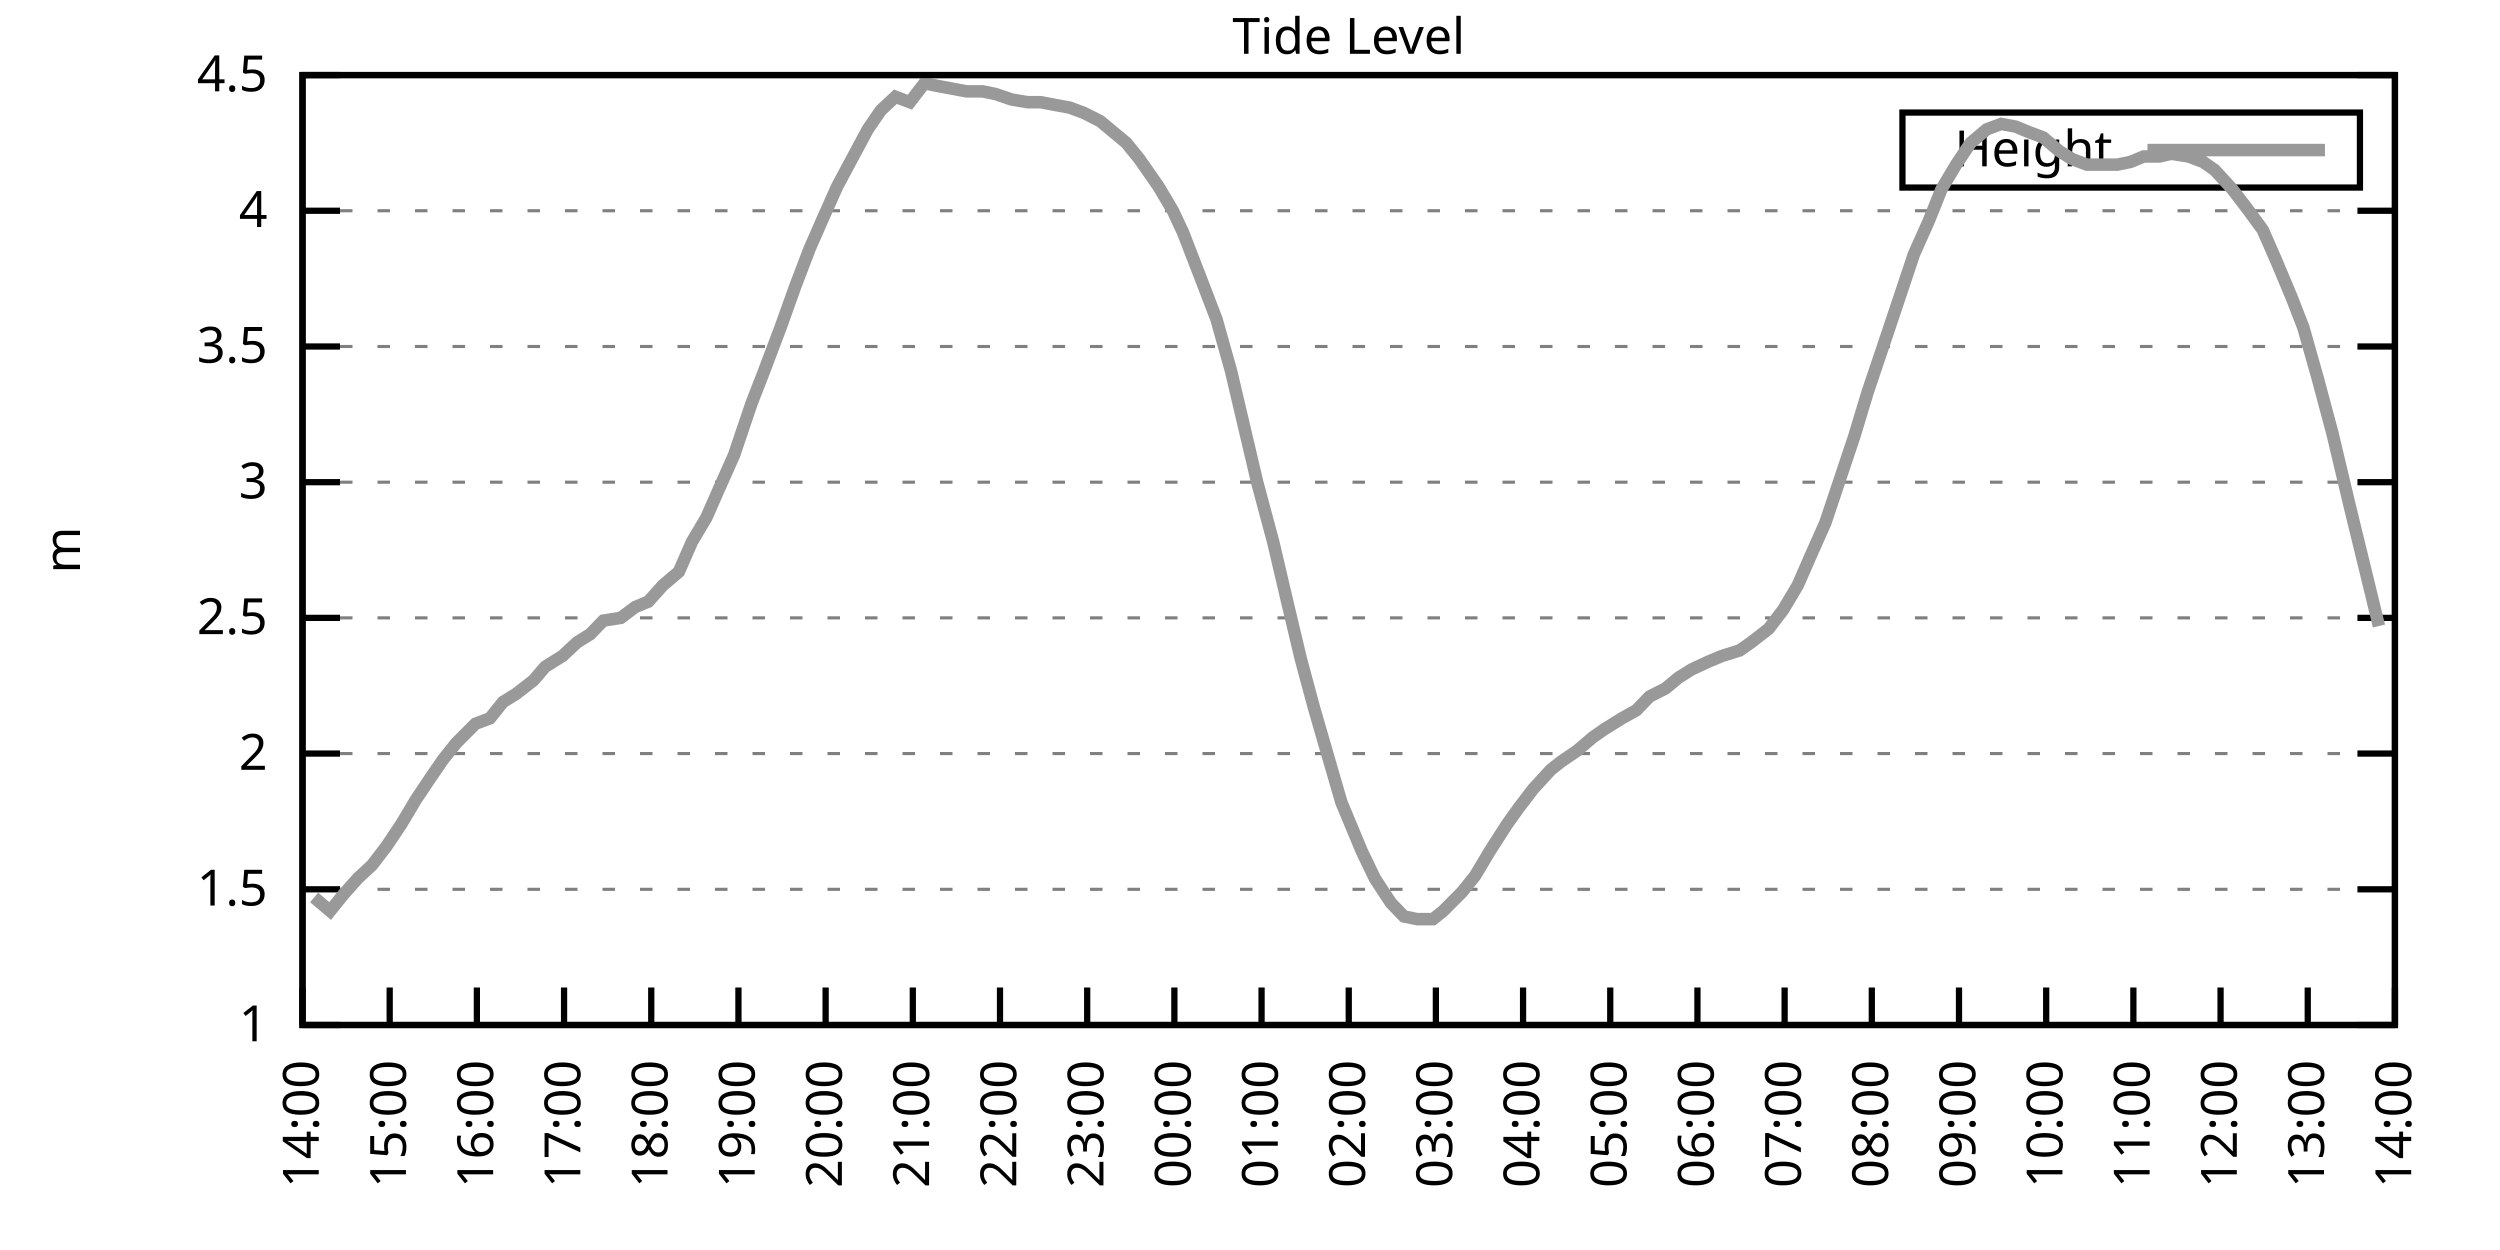
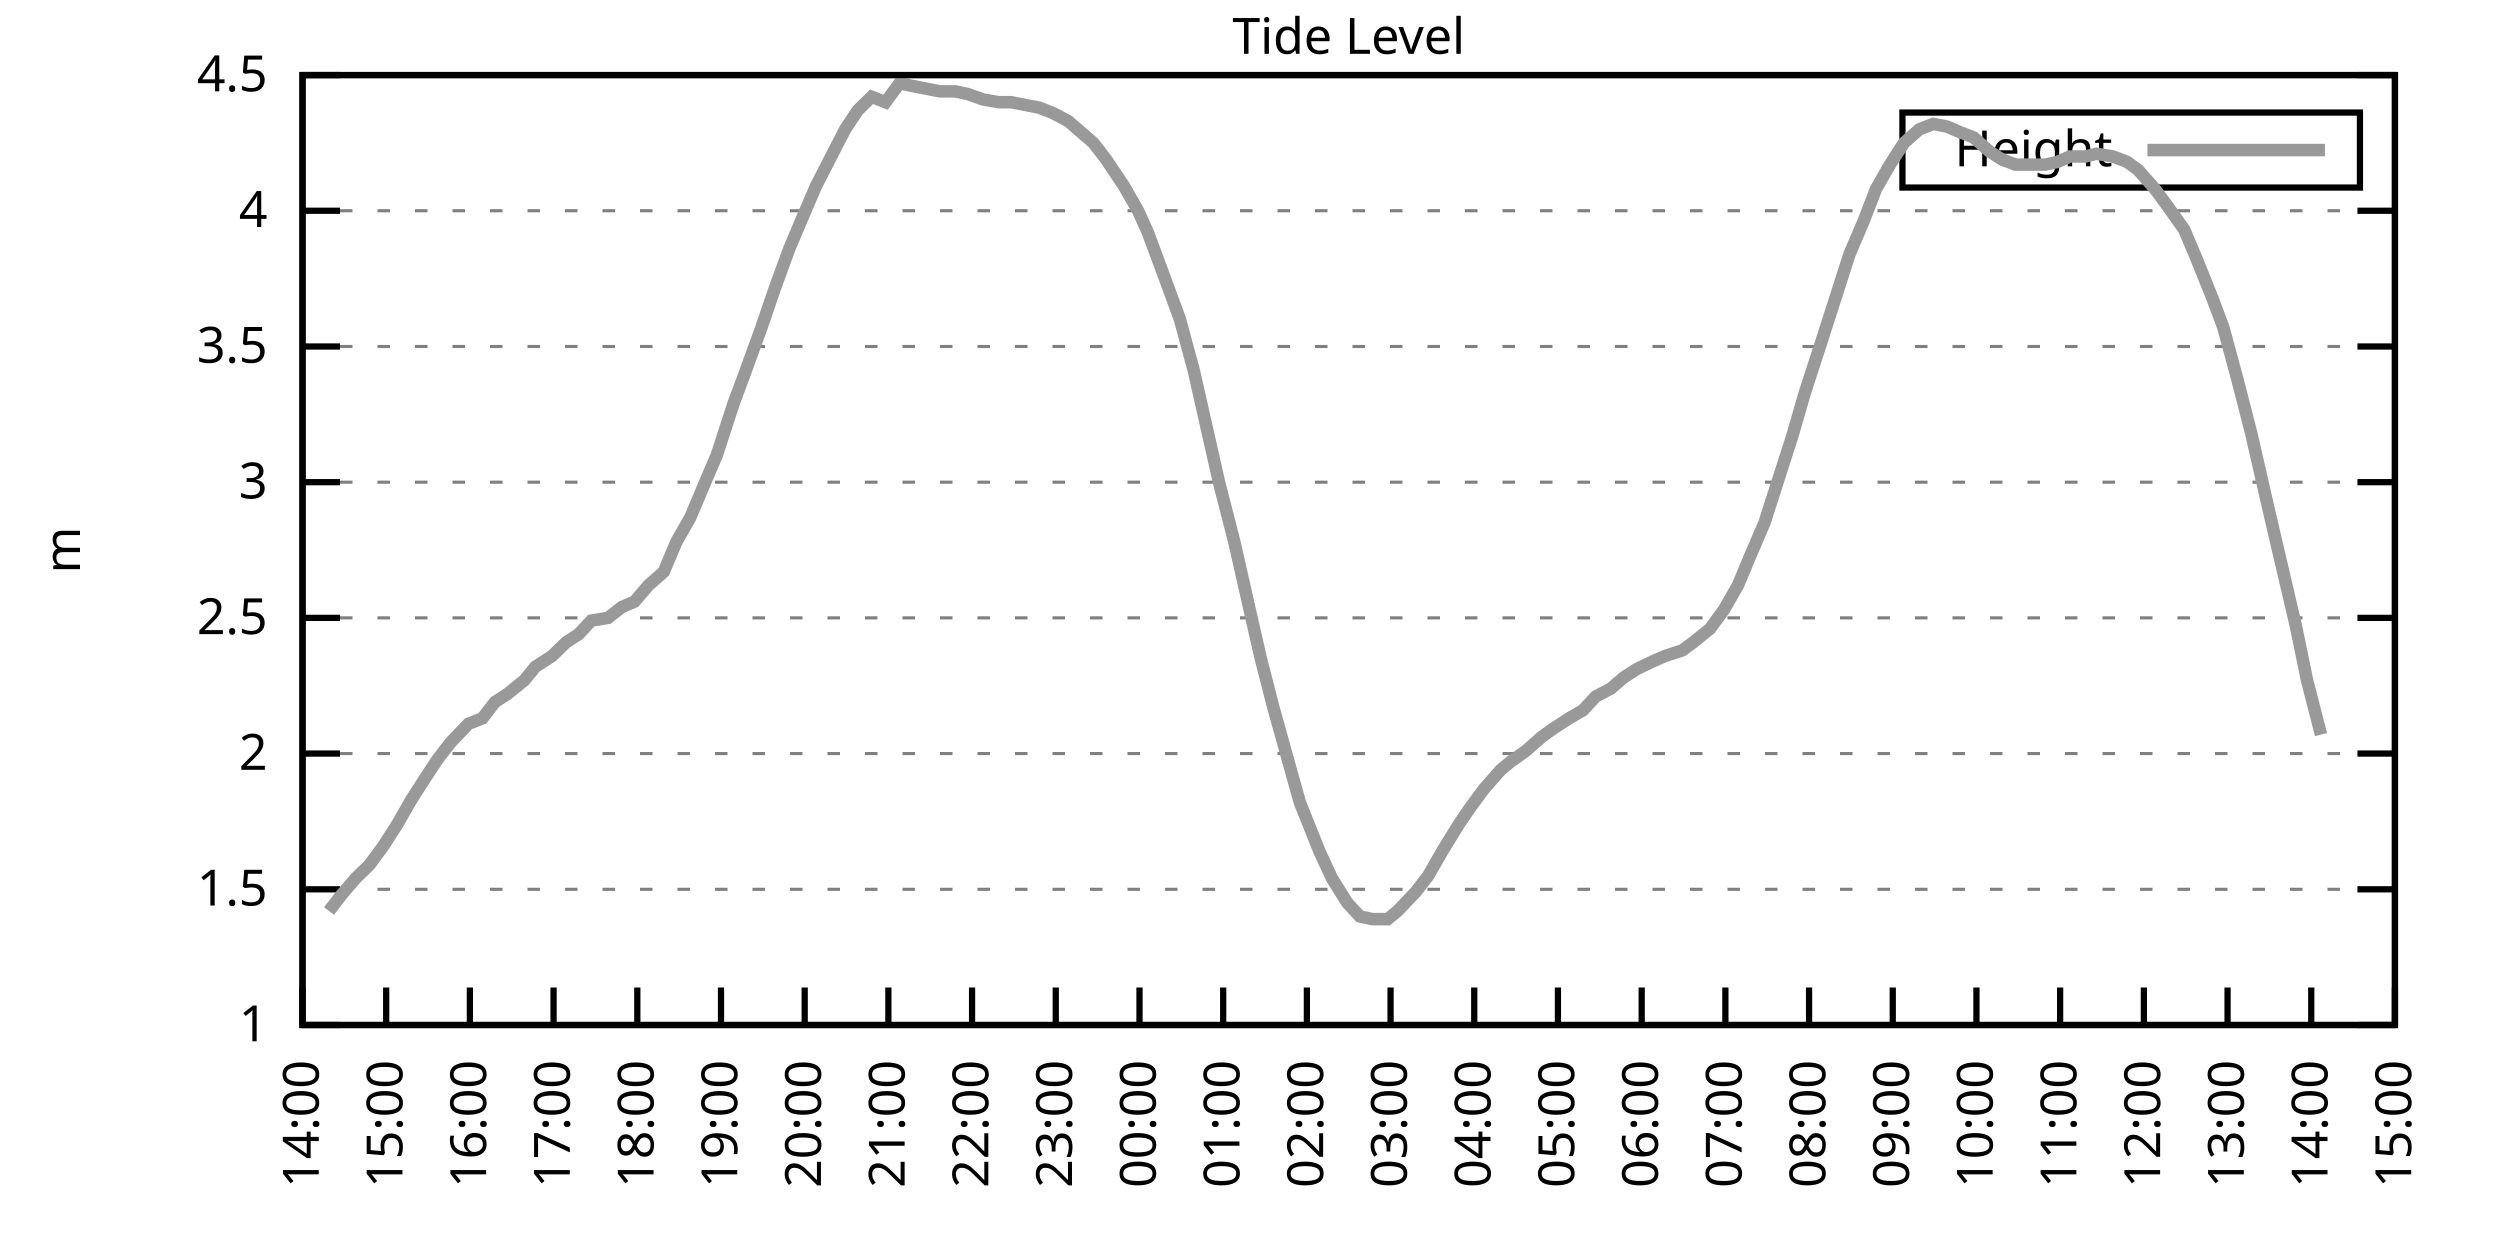
<svg xmlns="http://www.w3.org/2000/svg" xmlns:xlink="http://www.w3.org/1999/xlink" width="400" height="200" viewBox="0 0 400 200">
  <g id="gnuplot_canvas">
    <rect x="0" y="0" width="400" height="200" fill="none" />
    <defs>
      <circle id="gpDot" r="0.5" stroke-width="0.5" stroke="currentColor" />
      <path id="gpPt0" stroke-width="0.333" stroke="currentColor" d="M-1,0 h2 M0,-1 v2" />
      <path id="gpPt1" stroke-width="0.333" stroke="currentColor" d="M-1,-1 L1,1 M1,-1 L-1,1" />
      <path id="gpPt2" stroke-width="0.333" stroke="currentColor" d="M-1,0 L1,0 M0,-1 L0,1 M-1,-1 L1,1 M-1,1 L1,-1" />
      <rect id="gpPt3" stroke-width="0.333" stroke="currentColor" x="-1" y="-1" width="2" height="2" />
      <rect id="gpPt4" stroke-width="0.333" stroke="currentColor" fill="currentColor" x="-1" y="-1" width="2" height="2" />
      <circle id="gpPt5" stroke-width="0.333" stroke="currentColor" cx="0" cy="0" r="1" />
      <use xlink:href="#gpPt5" id="gpPt6" fill="currentColor" stroke="none" />
      <path id="gpPt7" stroke-width="0.333" stroke="currentColor" d="M0,-1.33 L-1.33,0.67 L1.33,0.67 z" />
      <use xlink:href="#gpPt7" id="gpPt8" fill="currentColor" stroke="none" />
      <use xlink:href="#gpPt7" id="gpPt9" stroke="currentColor" transform="rotate(180)" />
      <use xlink:href="#gpPt9" id="gpPt10" fill="currentColor" stroke="none" />
      <use xlink:href="#gpPt3" id="gpPt11" stroke="currentColor" transform="rotate(45)" />
      <use xlink:href="#gpPt11" id="gpPt12" fill="currentColor" stroke="none" />
      <path id="gpPt13" stroke-width="0.333" stroke="currentColor" d="M0,1.330 L1.265,0.411 L0.782,-1.067 L-0.782,-1.076 L-1.265,0.411 z" />
      <use xlink:href="#gpPt13" id="gpPt14" fill="currentColor" stroke="none" />
      <filter id="textbox" filterUnits="objectBoundingBox" x="0" y="0" height="1" width="1">
        <feFlood flood-color="white" flood-opacity="1" result="bgnd" />
        <feComposite in="SourceGraphic" in2="bgnd" operator="atop" />
      </filter>
      <filter id="greybox" filterUnits="objectBoundingBox" x="0" y="0" height="1" width="1">
        <feFlood flood-color="lightgrey" flood-opacity="1" result="grey" />
        <feComposite in="SourceGraphic" in2="grey" operator="atop" />
      </filter>
    </defs>
    <g fill="none" color="white" stroke="currentColor" stroke-width="1.00" stroke-linecap="butt" stroke-linejoin="miter">
</g>
    <g fill="none" color="black" stroke="currentColor" stroke-width="1.00" stroke-linecap="butt" stroke-linejoin="miter">
      <g stroke="none" shape-rendering="crispEdges">
        <polygon fill="rgb(255, 255, 255)" points="48.40,164.00 383.18,164.00 383.18,12.02 48.40,12.02 " />
      </g>
    </g>
    <g fill="none" color="black" stroke="currentColor" stroke-width="1.00" stroke-linecap="butt" stroke-linejoin="miter">
</g>
    <g fill="none" color="black" stroke="black" stroke-width="0.50" stroke-linecap="butt" stroke-linejoin="miter">
</g>
    <g fill="none" color="gray" stroke="currentColor" stroke-width="0.50" stroke-linecap="butt" stroke-linejoin="miter">
      <path stroke="gray" stroke-dasharray="2,4" class="gridline" d="M48.40,164.00 L383.19,164.00  " />
    </g>
    <g fill="none" color="gray" stroke="gray" stroke-width="1.00" stroke-linecap="butt" stroke-linejoin="miter">
</g>
    <g fill="none" color="black" stroke="currentColor" stroke-width="1.00" stroke-linecap="butt" stroke-linejoin="miter">
      <path stroke="black" d="M48.40,164.00 L54.40,164.00 M383.19,164.00 L377.19,164.00  " />
      <g transform="translate(42.80,166.60)" stroke="none" fill="black" font-family="Sans" font-size="8.00" text-anchor="end">
        <text>
          <tspan font-family="Sans"> 1</tspan>
        </text>
      </g>
    </g>
    <g fill="none" color="black" stroke="currentColor" stroke-width="1.00" stroke-linecap="butt" stroke-linejoin="miter">
</g>
    <g fill="none" color="black" stroke="black" stroke-width="0.50" stroke-linecap="butt" stroke-linejoin="miter">
</g>
    <g fill="none" color="gray" stroke="currentColor" stroke-width="0.50" stroke-linecap="butt" stroke-linejoin="miter">
      <path stroke="gray" stroke-dasharray="2,4" class="gridline" d="M48.40,142.29 L383.19,142.29  " />
    </g>
    <g fill="none" color="gray" stroke="gray" stroke-width="1.00" stroke-linecap="butt" stroke-linejoin="miter">
</g>
    <g fill="none" color="black" stroke="currentColor" stroke-width="1.00" stroke-linecap="butt" stroke-linejoin="miter">
      <path stroke="black" d="M48.40,142.29 L54.40,142.29 M383.19,142.29 L377.19,142.29  " />
      <g transform="translate(42.80,144.89)" stroke="none" fill="black" font-family="Sans" font-size="8.00" text-anchor="end">
        <text>
          <tspan font-family="Sans"> 1.5</tspan>
        </text>
      </g>
    </g>
    <g fill="none" color="black" stroke="currentColor" stroke-width="1.00" stroke-linecap="butt" stroke-linejoin="miter">
</g>
    <g fill="none" color="black" stroke="black" stroke-width="0.50" stroke-linecap="butt" stroke-linejoin="miter">
</g>
    <g fill="none" color="gray" stroke="currentColor" stroke-width="0.50" stroke-linecap="butt" stroke-linejoin="miter">
      <path stroke="gray" stroke-dasharray="2,4" class="gridline" d="M48.40,120.57 L383.19,120.57  " />
    </g>
    <g fill="none" color="gray" stroke="gray" stroke-width="1.00" stroke-linecap="butt" stroke-linejoin="miter">
</g>
    <g fill="none" color="black" stroke="currentColor" stroke-width="1.00" stroke-linecap="butt" stroke-linejoin="miter">
      <path stroke="black" d="M48.40,120.57 L54.40,120.57 M383.19,120.57 L377.19,120.57  " />
      <g transform="translate(42.80,123.17)" stroke="none" fill="black" font-family="Sans" font-size="8.00" text-anchor="end">
        <text>
          <tspan font-family="Sans"> 2</tspan>
        </text>
      </g>
    </g>
    <g fill="none" color="black" stroke="currentColor" stroke-width="1.00" stroke-linecap="butt" stroke-linejoin="miter">
</g>
    <g fill="none" color="black" stroke="black" stroke-width="0.50" stroke-linecap="butt" stroke-linejoin="miter">
</g>
    <g fill="none" color="gray" stroke="currentColor" stroke-width="0.50" stroke-linecap="butt" stroke-linejoin="miter">
      <path stroke="gray" stroke-dasharray="2,4" class="gridline" d="M48.40,98.86 L383.19,98.86  " />
    </g>
    <g fill="none" color="gray" stroke="gray" stroke-width="1.00" stroke-linecap="butt" stroke-linejoin="miter">
</g>
    <g fill="none" color="black" stroke="currentColor" stroke-width="1.00" stroke-linecap="butt" stroke-linejoin="miter">
      <path stroke="black" d="M48.40,98.86 L54.40,98.86 M383.19,98.86 L377.19,98.86  " />
      <g transform="translate(42.80,101.46)" stroke="none" fill="black" font-family="Sans" font-size="8.00" text-anchor="end">
        <text>
          <tspan font-family="Sans"> 2.5</tspan>
        </text>
      </g>
    </g>
    <g fill="none" color="black" stroke="currentColor" stroke-width="1.00" stroke-linecap="butt" stroke-linejoin="miter">
</g>
    <g fill="none" color="black" stroke="black" stroke-width="0.50" stroke-linecap="butt" stroke-linejoin="miter">
</g>
    <g fill="none" color="gray" stroke="currentColor" stroke-width="0.50" stroke-linecap="butt" stroke-linejoin="miter">
      <path stroke="gray" stroke-dasharray="2,4" class="gridline" d="M48.40,77.15 L383.19,77.15  " />
    </g>
    <g fill="none" color="gray" stroke="gray" stroke-width="1.00" stroke-linecap="butt" stroke-linejoin="miter">
</g>
    <g fill="none" color="black" stroke="currentColor" stroke-width="1.00" stroke-linecap="butt" stroke-linejoin="miter">
      <path stroke="black" d="M48.40,77.15 L54.40,77.15 M383.19,77.15 L377.19,77.15  " />
      <g transform="translate(42.80,79.75)" stroke="none" fill="black" font-family="Sans" font-size="8.00" text-anchor="end">
        <text>
          <tspan font-family="Sans"> 3</tspan>
        </text>
      </g>
    </g>
    <g fill="none" color="black" stroke="currentColor" stroke-width="1.00" stroke-linecap="butt" stroke-linejoin="miter">
</g>
    <g fill="none" color="black" stroke="black" stroke-width="0.50" stroke-linecap="butt" stroke-linejoin="miter">
</g>
    <g fill="none" color="gray" stroke="currentColor" stroke-width="0.50" stroke-linecap="butt" stroke-linejoin="miter">
      <path stroke="gray" stroke-dasharray="2,4" class="gridline" d="M48.40,55.44 L383.19,55.44  " />
    </g>
    <g fill="none" color="gray" stroke="gray" stroke-width="1.00" stroke-linecap="butt" stroke-linejoin="miter">
</g>
    <g fill="none" color="black" stroke="currentColor" stroke-width="1.00" stroke-linecap="butt" stroke-linejoin="miter">
      <path stroke="black" d="M48.40,55.44 L54.40,55.44 M383.19,55.44 L377.19,55.44  " />
      <g transform="translate(42.80,58.04)" stroke="none" fill="black" font-family="Sans" font-size="8.00" text-anchor="end">
        <text>
          <tspan font-family="Sans"> 3.5</tspan>
        </text>
      </g>
    </g>
    <g fill="none" color="black" stroke="currentColor" stroke-width="1.00" stroke-linecap="butt" stroke-linejoin="miter">
</g>
    <g fill="none" color="black" stroke="black" stroke-width="0.50" stroke-linecap="butt" stroke-linejoin="miter">
</g>
    <g fill="none" color="gray" stroke="currentColor" stroke-width="0.50" stroke-linecap="butt" stroke-linejoin="miter">
      <path stroke="gray" stroke-dasharray="2,4" class="gridline" d="M48.40,33.72 L383.19,33.72  " />
    </g>
    <g fill="none" color="gray" stroke="gray" stroke-width="1.00" stroke-linecap="butt" stroke-linejoin="miter">
</g>
    <g fill="none" color="black" stroke="currentColor" stroke-width="1.00" stroke-linecap="butt" stroke-linejoin="miter">
      <path stroke="black" d="M48.40,33.72 L54.40,33.72 M383.19,33.72 L377.19,33.72  " />
      <g transform="translate(42.80,36.32)" stroke="none" fill="black" font-family="Sans" font-size="8.00" text-anchor="end">
        <text>
          <tspan font-family="Sans"> 4</tspan>
        </text>
      </g>
    </g>
    <g fill="none" color="black" stroke="currentColor" stroke-width="1.00" stroke-linecap="butt" stroke-linejoin="miter">
</g>
    <g fill="none" color="black" stroke="black" stroke-width="0.50" stroke-linecap="butt" stroke-linejoin="miter">
</g>
    <g fill="none" color="gray" stroke="currentColor" stroke-width="0.50" stroke-linecap="butt" stroke-linejoin="miter">
      <path stroke="gray" stroke-dasharray="2,4" class="gridline" d="M48.40,12.01 L383.19,12.01  " />
    </g>
    <g fill="none" color="gray" stroke="gray" stroke-width="1.00" stroke-linecap="butt" stroke-linejoin="miter">
</g>
    <g fill="none" color="black" stroke="currentColor" stroke-width="1.00" stroke-linecap="butt" stroke-linejoin="miter">
      <path stroke="black" d="M48.40,12.01 L54.40,12.01 M383.19,12.01 L377.19,12.01  " />
      <g transform="translate(42.80,14.61)" stroke="none" fill="black" font-family="Sans" font-size="8.00" text-anchor="end">
        <text>
          <tspan font-family="Sans"> 4.5</tspan>
        </text>
      </g>
    </g>
    <g fill="none" color="black" stroke="currentColor" stroke-width="1.00" stroke-linecap="butt" stroke-linejoin="miter">
      <path stroke="black" d="M48.40,164.00 L48.40,158.00  " />
      <g transform="translate(51.00,169.60) rotate(270.00)" stroke="none" fill="black" font-family="Sans" font-size="8.00" text-anchor="end">
        <text>
          <tspan font-family="Sans">14:00</tspan>
        </text>
      </g>
    </g>
    <g fill="none" color="black" stroke="currentColor" stroke-width="1.00" stroke-linecap="butt" stroke-linejoin="miter">
-       <path stroke="black" d="M62.35,164.00 L62.35,158.00  " />
-       <g transform="translate(64.95,169.60) rotate(270.00)" stroke="none" fill="black" font-family="Sans" font-size="8.00" text-anchor="end">
+       <path stroke="black" d="M61.79,164.00 L61.79,158.00  " />
+       <g transform="translate(64.39,169.60) rotate(270.00)" stroke="none" fill="black" font-family="Sans" font-size="8.00" text-anchor="end">
        <text>
          <tspan font-family="Sans">15:00</tspan>
        </text>
      </g>
    </g>
    <g fill="none" color="black" stroke="currentColor" stroke-width="1.00" stroke-linecap="butt" stroke-linejoin="miter">
-       <path stroke="black" d="M76.30,164.00 L76.30,158.00  " />
-       <g transform="translate(78.90,169.60) rotate(270.00)" stroke="none" fill="black" font-family="Sans" font-size="8.00" text-anchor="end">
+       <path stroke="black" d="M75.18,164.00 L75.18,158.00  " />
+       <g transform="translate(77.78,169.60) rotate(270.00)" stroke="none" fill="black" font-family="Sans" font-size="8.00" text-anchor="end">
        <text>
          <tspan font-family="Sans">16:00</tspan>
        </text>
      </g>
    </g>
    <g fill="none" color="black" stroke="currentColor" stroke-width="1.00" stroke-linecap="butt" stroke-linejoin="miter">
-       <path stroke="black" d="M90.25,164.00 L90.25,158.00  " />
-       <g transform="translate(92.85,169.60) rotate(270.00)" stroke="none" fill="black" font-family="Sans" font-size="8.00" text-anchor="end">
+       <path stroke="black" d="M88.57,164.00 L88.57,158.00  " />
+       <g transform="translate(91.17,169.60) rotate(270.00)" stroke="none" fill="black" font-family="Sans" font-size="8.00" text-anchor="end">
        <text>
          <tspan font-family="Sans">17:00</tspan>
        </text>
      </g>
    </g>
    <g fill="none" color="black" stroke="currentColor" stroke-width="1.00" stroke-linecap="butt" stroke-linejoin="miter">
-       <path stroke="black" d="M104.20,164.00 L104.20,158.00  " />
-       <g transform="translate(106.80,169.60) rotate(270.00)" stroke="none" fill="black" font-family="Sans" font-size="8.00" text-anchor="end">
+       <path stroke="black" d="M101.97,164.00 L101.97,158.00  " />
+       <g transform="translate(104.57,169.60) rotate(270.00)" stroke="none" fill="black" font-family="Sans" font-size="8.00" text-anchor="end">
        <text>
          <tspan font-family="Sans">18:00</tspan>
        </text>
      </g>
    </g>
    <g fill="none" color="black" stroke="currentColor" stroke-width="1.00" stroke-linecap="butt" stroke-linejoin="miter">
-       <path stroke="black" d="M118.15,164.00 L118.15,158.00  " />
-       <g transform="translate(120.75,169.60) rotate(270.00)" stroke="none" fill="black" font-family="Sans" font-size="8.00" text-anchor="end">
+       <path stroke="black" d="M115.36,164.00 L115.36,158.00  " />
+       <g transform="translate(117.96,169.60) rotate(270.00)" stroke="none" fill="black" font-family="Sans" font-size="8.00" text-anchor="end">
        <text>
          <tspan font-family="Sans">19:00</tspan>
        </text>
      </g>
    </g>
    <g fill="none" color="black" stroke="currentColor" stroke-width="1.00" stroke-linecap="butt" stroke-linejoin="miter">
-       <path stroke="black" d="M132.10,164.00 L132.10,158.00  " />
-       <g transform="translate(134.70,169.60) rotate(270.00)" stroke="none" fill="black" font-family="Sans" font-size="8.00" text-anchor="end">
+       <path stroke="black" d="M128.75,164.00 L128.75,158.00  " />
+       <g transform="translate(131.35,169.60) rotate(270.00)" stroke="none" fill="black" font-family="Sans" font-size="8.00" text-anchor="end">
        <text>
          <tspan font-family="Sans">20:00</tspan>
        </text>
      </g>
    </g>
    <g fill="none" color="black" stroke="currentColor" stroke-width="1.00" stroke-linecap="butt" stroke-linejoin="miter">
-       <path stroke="black" d="M146.05,164.00 L146.05,158.00  " />
-       <g transform="translate(148.65,169.60) rotate(270.00)" stroke="none" fill="black" font-family="Sans" font-size="8.00" text-anchor="end">
+       <path stroke="black" d="M142.14,164.00 L142.14,158.00  " />
+       <g transform="translate(144.74,169.60) rotate(270.00)" stroke="none" fill="black" font-family="Sans" font-size="8.00" text-anchor="end">
        <text>
          <tspan font-family="Sans">21:00</tspan>
        </text>
      </g>
    </g>
    <g fill="none" color="black" stroke="currentColor" stroke-width="1.00" stroke-linecap="butt" stroke-linejoin="miter">
-       <path stroke="black" d="M160.00,164.00 L160.00,158.00  " />
-       <g transform="translate(162.60,169.60) rotate(270.00)" stroke="none" fill="black" font-family="Sans" font-size="8.00" text-anchor="end">
+       <path stroke="black" d="M155.53,164.00 L155.53,158.00  " />
+       <g transform="translate(158.13,169.60) rotate(270.00)" stroke="none" fill="black" font-family="Sans" font-size="8.00" text-anchor="end">
        <text>
          <tspan font-family="Sans">22:00</tspan>
        </text>
      </g>
    </g>
    <g fill="none" color="black" stroke="currentColor" stroke-width="1.00" stroke-linecap="butt" stroke-linejoin="miter">
-       <path stroke="black" d="M173.95,164.00 L173.95,158.00  " />
-       <g transform="translate(176.55,169.60) rotate(270.00)" stroke="none" fill="black" font-family="Sans" font-size="8.00" text-anchor="end">
+       <path stroke="black" d="M168.92,164.00 L168.92,158.00  " />
+       <g transform="translate(171.52,169.60) rotate(270.00)" stroke="none" fill="black" font-family="Sans" font-size="8.00" text-anchor="end">
        <text>
          <tspan font-family="Sans">23:00</tspan>
        </text>
      </g>
    </g>
    <g fill="none" color="black" stroke="currentColor" stroke-width="1.00" stroke-linecap="butt" stroke-linejoin="miter">
-       <path stroke="black" d="M187.90,164.00 L187.90,158.00  " />
-       <g transform="translate(190.50,169.60) rotate(270.00)" stroke="none" fill="black" font-family="Sans" font-size="8.00" text-anchor="end">
+       <path stroke="black" d="M182.32,164.00 L182.32,158.00  " />
+       <g transform="translate(184.92,169.60) rotate(270.00)" stroke="none" fill="black" font-family="Sans" font-size="8.00" text-anchor="end">
        <text>
          <tspan font-family="Sans">00:00</tspan>
        </text>
      </g>
    </g>
    <g fill="none" color="black" stroke="currentColor" stroke-width="1.00" stroke-linecap="butt" stroke-linejoin="miter">
-       <path stroke="black" d="M201.85,164.00 L201.85,158.00  " />
-       <g transform="translate(204.45,169.60) rotate(270.00)" stroke="none" fill="black" font-family="Sans" font-size="8.00" text-anchor="end">
+       <path stroke="black" d="M195.71,164.00 L195.71,158.00  " />
+       <g transform="translate(198.31,169.60) rotate(270.00)" stroke="none" fill="black" font-family="Sans" font-size="8.00" text-anchor="end">
        <text>
          <tspan font-family="Sans">01:00</tspan>
        </text>
      </g>
    </g>
    <g fill="none" color="black" stroke="currentColor" stroke-width="1.00" stroke-linecap="butt" stroke-linejoin="miter">
-       <path stroke="black" d="M215.80,164.00 L215.80,158.00  " />
-       <g transform="translate(218.40,169.60) rotate(270.00)" stroke="none" fill="black" font-family="Sans" font-size="8.00" text-anchor="end">
+       <path stroke="black" d="M209.10,164.00 L209.10,158.00  " />
+       <g transform="translate(211.70,169.60) rotate(270.00)" stroke="none" fill="black" font-family="Sans" font-size="8.00" text-anchor="end">
        <text>
          <tspan font-family="Sans">02:00</tspan>
        </text>
      </g>
    </g>
    <g fill="none" color="black" stroke="currentColor" stroke-width="1.00" stroke-linecap="butt" stroke-linejoin="miter">
-       <path stroke="black" d="M229.74,164.00 L229.74,158.00  " />
-       <g transform="translate(232.34,169.60) rotate(270.00)" stroke="none" fill="black" font-family="Sans" font-size="8.00" text-anchor="end">
+       <path stroke="black" d="M222.49,164.00 L222.49,158.00  " />
+       <g transform="translate(225.09,169.60) rotate(270.00)" stroke="none" fill="black" font-family="Sans" font-size="8.00" text-anchor="end">
        <text>
          <tspan font-family="Sans">03:00</tspan>
        </text>
      </g>
    </g>
    <g fill="none" color="black" stroke="currentColor" stroke-width="1.00" stroke-linecap="butt" stroke-linejoin="miter">
-       <path stroke="black" d="M243.69,164.00 L243.69,158.00  " />
-       <g transform="translate(246.29,169.60) rotate(270.00)" stroke="none" fill="black" font-family="Sans" font-size="8.00" text-anchor="end">
+       <path stroke="black" d="M235.88,164.00 L235.88,158.00  " />
+       <g transform="translate(238.48,169.60) rotate(270.00)" stroke="none" fill="black" font-family="Sans" font-size="8.00" text-anchor="end">
        <text>
          <tspan font-family="Sans">04:00</tspan>
        </text>
      </g>
    </g>
    <g fill="none" color="black" stroke="currentColor" stroke-width="1.00" stroke-linecap="butt" stroke-linejoin="miter">
-       <path stroke="black" d="M257.64,164.00 L257.64,158.00  " />
-       <g transform="translate(260.24,169.60) rotate(270.00)" stroke="none" fill="black" font-family="Sans" font-size="8.00" text-anchor="end">
+       <path stroke="black" d="M249.27,164.00 L249.27,158.00  " />
+       <g transform="translate(251.87,169.60) rotate(270.00)" stroke="none" fill="black" font-family="Sans" font-size="8.00" text-anchor="end">
        <text>
          <tspan font-family="Sans">05:00</tspan>
        </text>
      </g>
    </g>
    <g fill="none" color="black" stroke="currentColor" stroke-width="1.00" stroke-linecap="butt" stroke-linejoin="miter">
-       <path stroke="black" d="M271.59,164.00 L271.59,158.00  " />
-       <g transform="translate(274.19,169.60) rotate(270.00)" stroke="none" fill="black" font-family="Sans" font-size="8.00" text-anchor="end">
+       <path stroke="black" d="M262.67,164.00 L262.67,158.00  " />
+       <g transform="translate(265.27,169.60) rotate(270.00)" stroke="none" fill="black" font-family="Sans" font-size="8.00" text-anchor="end">
        <text>
          <tspan font-family="Sans">06:00</tspan>
        </text>
      </g>
    </g>
    <g fill="none" color="black" stroke="currentColor" stroke-width="1.00" stroke-linecap="butt" stroke-linejoin="miter">
-       <path stroke="black" d="M285.54,164.00 L285.54,158.00  " />
-       <g transform="translate(288.14,169.60) rotate(270.00)" stroke="none" fill="black" font-family="Sans" font-size="8.00" text-anchor="end">
+       <path stroke="black" d="M276.06,164.00 L276.06,158.00  " />
+       <g transform="translate(278.66,169.60) rotate(270.00)" stroke="none" fill="black" font-family="Sans" font-size="8.00" text-anchor="end">
        <text>
          <tspan font-family="Sans">07:00</tspan>
        </text>
      </g>
    </g>
    <g fill="none" color="black" stroke="currentColor" stroke-width="1.00" stroke-linecap="butt" stroke-linejoin="miter">
-       <path stroke="black" d="M299.49,164.00 L299.49,158.00  " />
-       <g transform="translate(302.09,169.60) rotate(270.00)" stroke="none" fill="black" font-family="Sans" font-size="8.00" text-anchor="end">
+       <path stroke="black" d="M289.45,164.00 L289.45,158.00  " />
+       <g transform="translate(292.05,169.60) rotate(270.00)" stroke="none" fill="black" font-family="Sans" font-size="8.00" text-anchor="end">
        <text>
          <tspan font-family="Sans">08:00</tspan>
        </text>
      </g>
    </g>
    <g fill="none" color="black" stroke="currentColor" stroke-width="1.00" stroke-linecap="butt" stroke-linejoin="miter">
-       <path stroke="black" d="M313.44,164.00 L313.44,158.00  " />
-       <g transform="translate(316.04,169.60) rotate(270.00)" stroke="none" fill="black" font-family="Sans" font-size="8.00" text-anchor="end">
+       <path stroke="black" d="M302.84,164.00 L302.84,158.00  " />
+       <g transform="translate(305.44,169.60) rotate(270.00)" stroke="none" fill="black" font-family="Sans" font-size="8.00" text-anchor="end">
        <text>
          <tspan font-family="Sans">09:00</tspan>
        </text>
      </g>
    </g>
    <g fill="none" color="black" stroke="currentColor" stroke-width="1.00" stroke-linecap="butt" stroke-linejoin="miter">
-       <path stroke="black" d="M327.39,164.00 L327.39,158.00  " />
-       <g transform="translate(329.99,169.60) rotate(270.00)" stroke="none" fill="black" font-family="Sans" font-size="8.00" text-anchor="end">
+       <path stroke="black" d="M316.23,164.00 L316.23,158.00  " />
+       <g transform="translate(318.83,169.60) rotate(270.00)" stroke="none" fill="black" font-family="Sans" font-size="8.00" text-anchor="end">
        <text>
          <tspan font-family="Sans">10:00</tspan>
        </text>
      </g>
    </g>
    <g fill="none" color="black" stroke="currentColor" stroke-width="1.00" stroke-linecap="butt" stroke-linejoin="miter">
-       <path stroke="black" d="M341.34,164.00 L341.34,158.00  " />
-       <g transform="translate(343.94,169.60) rotate(270.00)" stroke="none" fill="black" font-family="Sans" font-size="8.00" text-anchor="end">
+       <path stroke="black" d="M329.62,164.00 L329.62,158.00  " />
+       <g transform="translate(332.22,169.60) rotate(270.00)" stroke="none" fill="black" font-family="Sans" font-size="8.00" text-anchor="end">
        <text>
          <tspan font-family="Sans">11:00</tspan>
        </text>
      </g>
    </g>
    <g fill="none" color="black" stroke="currentColor" stroke-width="1.00" stroke-linecap="butt" stroke-linejoin="miter">
-       <path stroke="black" d="M355.29,164.00 L355.29,158.00  " />
-       <g transform="translate(357.89,169.60) rotate(270.00)" stroke="none" fill="black" font-family="Sans" font-size="8.00" text-anchor="end">
+       <path stroke="black" d="M343.02,164.00 L343.02,158.00  " />
+       <g transform="translate(345.62,169.60) rotate(270.00)" stroke="none" fill="black" font-family="Sans" font-size="8.00" text-anchor="end">
        <text>
          <tspan font-family="Sans">12:00</tspan>
        </text>
      </g>
    </g>
    <g fill="none" color="black" stroke="currentColor" stroke-width="1.00" stroke-linecap="butt" stroke-linejoin="miter">
-       <path stroke="black" d="M369.24,164.00 L369.24,158.00  " />
-       <g transform="translate(371.84,169.60) rotate(270.00)" stroke="none" fill="black" font-family="Sans" font-size="8.00" text-anchor="end">
+       <path stroke="black" d="M356.41,164.00 L356.41,158.00  " />
+       <g transform="translate(359.01,169.60) rotate(270.00)" stroke="none" fill="black" font-family="Sans" font-size="8.00" text-anchor="end">
        <text>
          <tspan font-family="Sans">13:00</tspan>
+         </text>
+       </g>
+     </g>
+     <g fill="none" color="black" stroke="currentColor" stroke-width="1.00" stroke-linecap="butt" stroke-linejoin="miter">
+       <path stroke="black" d="M369.80,164.00 L369.80,158.00  " />
+       <g transform="translate(372.40,169.60) rotate(270.00)" stroke="none" fill="black" font-family="Sans" font-size="8.00" text-anchor="end">
+         <text>
+           <tspan font-family="Sans">14:00</tspan>
        </text>
      </g>
    </g>
    <g fill="none" color="black" stroke="currentColor" stroke-width="1.00" stroke-linecap="butt" stroke-linejoin="miter">
      <path stroke="black" d="M383.19,164.00 L383.19,158.00  " />
      <g transform="translate(385.79,169.60) rotate(270.00)" stroke="none" fill="black" font-family="Sans" font-size="8.00" text-anchor="end">
        <text>
-           <tspan font-family="Sans">14:00</tspan>
+           <tspan font-family="Sans">15:00</tspan>
        </text>
      </g>
    </g>
    <g fill="none" color="black" stroke="currentColor" stroke-width="1.00" stroke-linecap="butt" stroke-linejoin="miter">
</g>
    <g fill="none" color="black" stroke="currentColor" stroke-width="1.00" stroke-linecap="butt" stroke-linejoin="miter">
      <path stroke="black" d="M48.40,12.01 L48.40,164.00 L383.19,164.00 L383.19,12.01 L48.40,12.01 Z  " />
    </g>
    <g fill="none" color="black" stroke="currentColor" stroke-width="1.00" stroke-linecap="butt" stroke-linejoin="miter">
</g>
    <g fill="none" color="black" stroke="currentColor" stroke-width="1.00" stroke-linecap="butt" stroke-linejoin="miter">
      <path stroke="black" d="M304.39,30.01 L304.39,18.01 L377.59,18.01 L377.59,30.01 L304.39,30.01 Z  " />
    </g>
    <g id="Tide_level_plot_1">
      <g fill="none" color="white" stroke="black" stroke-width="2.00" stroke-linecap="butt" stroke-linejoin="miter">
</g>
      <g fill="none" color="black" stroke="currentColor" stroke-width="2.00" stroke-linecap="butt" stroke-linejoin="miter">
        <g transform="translate(337.99,26.61)" stroke="none" fill="black" font-family="Sans" font-size="8.00" text-anchor="end">
          <text>
            <tspan font-family="Sans">Height</tspan>
          </text>
        </g>
      </g>
      <g fill="none" color="black" stroke="currentColor" stroke-width="2.00" stroke-linecap="butt" stroke-linejoin="miter">
-         <path stroke="rgb(153, 153, 153)" d="M343.59,24.01 L371.99,24.01 M50.26,143.59 L52.82,145.76 L54.91,143.16 L57.23,140.55 L59.56,138.38 L61.88,135.34   L64.21,131.86 L66.53,127.96 L68.86,124.48 L70.95,121.44 L73.04,118.84 L76.07,115.80 L78.39,114.93 L80.48,112.32   L82.58,111.02 L85.37,108.85 L87.23,106.68 L90.02,104.94 L92.34,102.77 L94.43,101.47 L96.53,99.30 L99.32,98.86   L101.64,97.12 L103.73,96.26 L106.06,93.65 L108.62,91.48 L110.71,86.70 L113.03,82.79 L115.13,78.02 L117.45,72.81   L120.24,64.56 L122.10,59.78 L124.89,52.40 L127.22,45.88 L129.54,39.80 L131.63,35.03 L133.96,29.81 L136.05,25.91   L138.84,20.70 L140.93,17.66 L143.26,15.48 L145.58,16.35 L147.91,13.31 L150.00,13.75 L152.32,14.18 L154.65,14.62   L157.21,14.62 L159.30,15.05 L161.86,15.92 L164.41,16.35 L166.51,16.35 L168.83,16.79 L171.16,17.22 L173.48,18.09   L176.04,19.39 L178.13,21.13 L180.22,22.87 L182.32,25.47 L185.34,29.81 L187.66,33.72 L189.29,37.20 L192.31,45.01   L194.64,51.09 L196.96,59.34 L201.15,77.15 L203.71,86.70 L206.26,97.56 L208.12,105.38 L210.22,113.19 L213.24,123.61   L214.63,128.39 L217.89,136.21 L219.98,140.55 L222.54,144.46 L224.63,146.63 L226.72,147.06 L229.28,147.06 L230.91,145.76   L233.93,142.72 L236.02,140.12 L238.35,136.21 L241.14,131.86 L243.00,129.26 L245.32,126.22 L248.11,123.18 L249.74,121.88   L252.30,120.14 L254.85,117.97 L256.71,116.67 L259.50,114.93 L261.83,113.63 L263.92,111.45 L266.48,110.15 L268.57,108.42   L270.66,107.11 L273.45,105.81 L275.55,104.94 L278.34,104.07 L280.20,102.77 L282.99,100.60 L285.31,97.56 L287.64,93.65   L289.73,88.87 L292.05,83.66 L294.38,76.71 L296.70,69.77 L298.80,62.82 L301.58,54.57 L303.91,47.62 L306.23,40.67   L308.56,35.46 L310.65,30.25 L312.98,26.34 L315.30,22.87 L317.86,20.70 L320.18,19.83 L322.51,20.26 L324.60,21.13   L326.93,22.00 L329.48,24.17 L331.58,25.47 L333.90,26.34 L336.46,26.34 L338.78,26.34 L340.88,25.91 L342.97,25.04   L345.53,25.04 L347.39,24.60 L350.18,25.04 L352.50,25.91 L354.36,27.21 L357.15,30.25 L359.48,33.29 L362.03,36.76   L364.13,41.54 L366.68,47.62 L368.54,52.40 L370.87,60.65 L373.19,69.33 L375.98,81.06 L378.31,90.61 L380.63,100.16    " />
+         <path stroke="rgb(153, 153, 153)" d="M343.59,24.01 L371.99,24.01 M52.64,145.76 L54.65,143.16 L56.88,140.55 L59.11,138.38 L61.35,135.34 L63.58,131.86   L65.81,127.96 L68.04,124.48 L70.05,121.44 L72.06,118.84 L74.96,115.80 L77.19,114.93 L79.20,112.32 L81.21,111.02   L83.89,108.85 L85.67,106.68 L88.35,104.94 L90.58,102.77 L92.59,101.47 L94.60,99.30 L97.28,98.86 L99.51,97.12   L101.52,96.26 L103.75,93.65 L106.21,91.48 L108.22,86.70 L110.45,82.79 L112.46,78.02 L114.69,72.81 L117.37,64.56   L119.15,59.78 L121.83,52.40 L124.06,45.88 L126.29,39.80 L128.30,35.03 L130.54,29.81 L132.54,25.91 L135.22,20.70   L137.23,17.66 L139.46,15.48 L141.69,16.35 L143.93,13.31 L145.94,13.75 L148.17,14.18 L150.40,14.62 L152.85,14.62   L154.86,15.05 L157.32,15.92 L159.77,16.35 L161.78,16.35 L164.01,16.79 L166.25,17.22 L168.48,18.09 L170.93,19.39   L172.94,21.13 L174.95,22.87 L176.96,25.47 L179.86,29.81 L182.09,33.72 L183.66,37.20 L186.56,45.01 L188.79,51.09   L191.02,59.34 L195.04,77.15 L197.49,86.70 L199.95,97.56 L201.73,105.38 L203.74,113.19 L206.64,123.61 L207.98,128.39   L211.11,136.21 L213.12,140.55 L215.57,144.46 L217.58,146.63 L219.59,147.06 L222.04,147.06 L223.61,145.76 L226.51,142.72   L228.52,140.12 L230.75,136.21 L233.43,131.86 L235.21,129.26 L237.44,126.22 L240.12,123.18 L241.69,121.88 L244.14,120.14   L246.60,117.97 L248.38,116.67 L251.06,114.93 L253.29,113.63 L255.30,111.45 L257.76,110.15 L259.76,108.42 L261.77,107.11   L264.45,105.81 L266.46,104.94 L269.14,104.07 L270.92,102.77 L273.60,100.60 L275.83,97.56 L278.07,93.65 L280.07,88.87   L282.31,83.66 L284.54,76.71 L286.77,69.77 L288.78,62.82 L291.46,54.57 L293.69,47.62 L295.92,40.67 L298.15,35.46   L300.16,30.25 L302.39,26.34 L304.63,22.87 L307.08,20.70 L309.31,19.83 L311.54,20.26 L313.55,21.13 L315.79,22.00   L318.24,24.17 L320.25,25.47 L322.48,26.34 L324.94,26.34 L327.17,26.34 L329.18,25.91 L331.19,25.04 L333.64,25.04   L335.43,24.60 L338.10,25.04 L340.34,25.91 L342.12,27.21 L344.80,30.25 L347.03,33.29 L349.49,36.76 L351.50,41.54   L353.95,47.62 L355.74,52.40 L357.97,60.65 L360.20,69.33 L362.88,81.06 L365.11,90.61 L367.34,100.16 L369.13,108.85   L371.36,117.53  " />
      </g>
    </g>
    <g fill="none" color="black" stroke="currentColor" stroke-width="2.00" stroke-linecap="butt" stroke-linejoin="miter">
</g>
    <g fill="none" color="black" stroke="black" stroke-width="1.00" stroke-linecap="butt" stroke-linejoin="miter">
</g>
    <g fill="none" color="black" stroke="currentColor" stroke-width="1.00" stroke-linecap="butt" stroke-linejoin="miter">
      <path stroke="black" d="M48.40,12.01 L48.40,164.00 L383.19,164.00 L383.19,12.01 L48.40,12.01 Z  " />
      <g transform="translate(12.80,88.01) rotate(270.00)" stroke="none" fill="black" font-family="Sans" font-size="8.00" text-anchor="middle">
        <text>
          <tspan font-family="Sans">m</tspan>
        </text>
      </g>
    </g>
    <g fill="none" color="black" stroke="currentColor" stroke-width="1.00" stroke-linecap="butt" stroke-linejoin="miter">
</g>
    <g fill="none" color="black" stroke="currentColor" stroke-width="1.00" stroke-linecap="butt" stroke-linejoin="miter">
      <g transform="translate(215.79,8.61)" stroke="none" fill="black" font-family="Sans" font-size="8.00" text-anchor="middle">
        <text>
          <tspan font-family="Sans">Tide Level</tspan>
        </text>
      </g>
    </g>
    <g fill="none" color="black" stroke="currentColor" stroke-width="1.00" stroke-linecap="butt" stroke-linejoin="miter">
</g>
  </g>
</svg>
